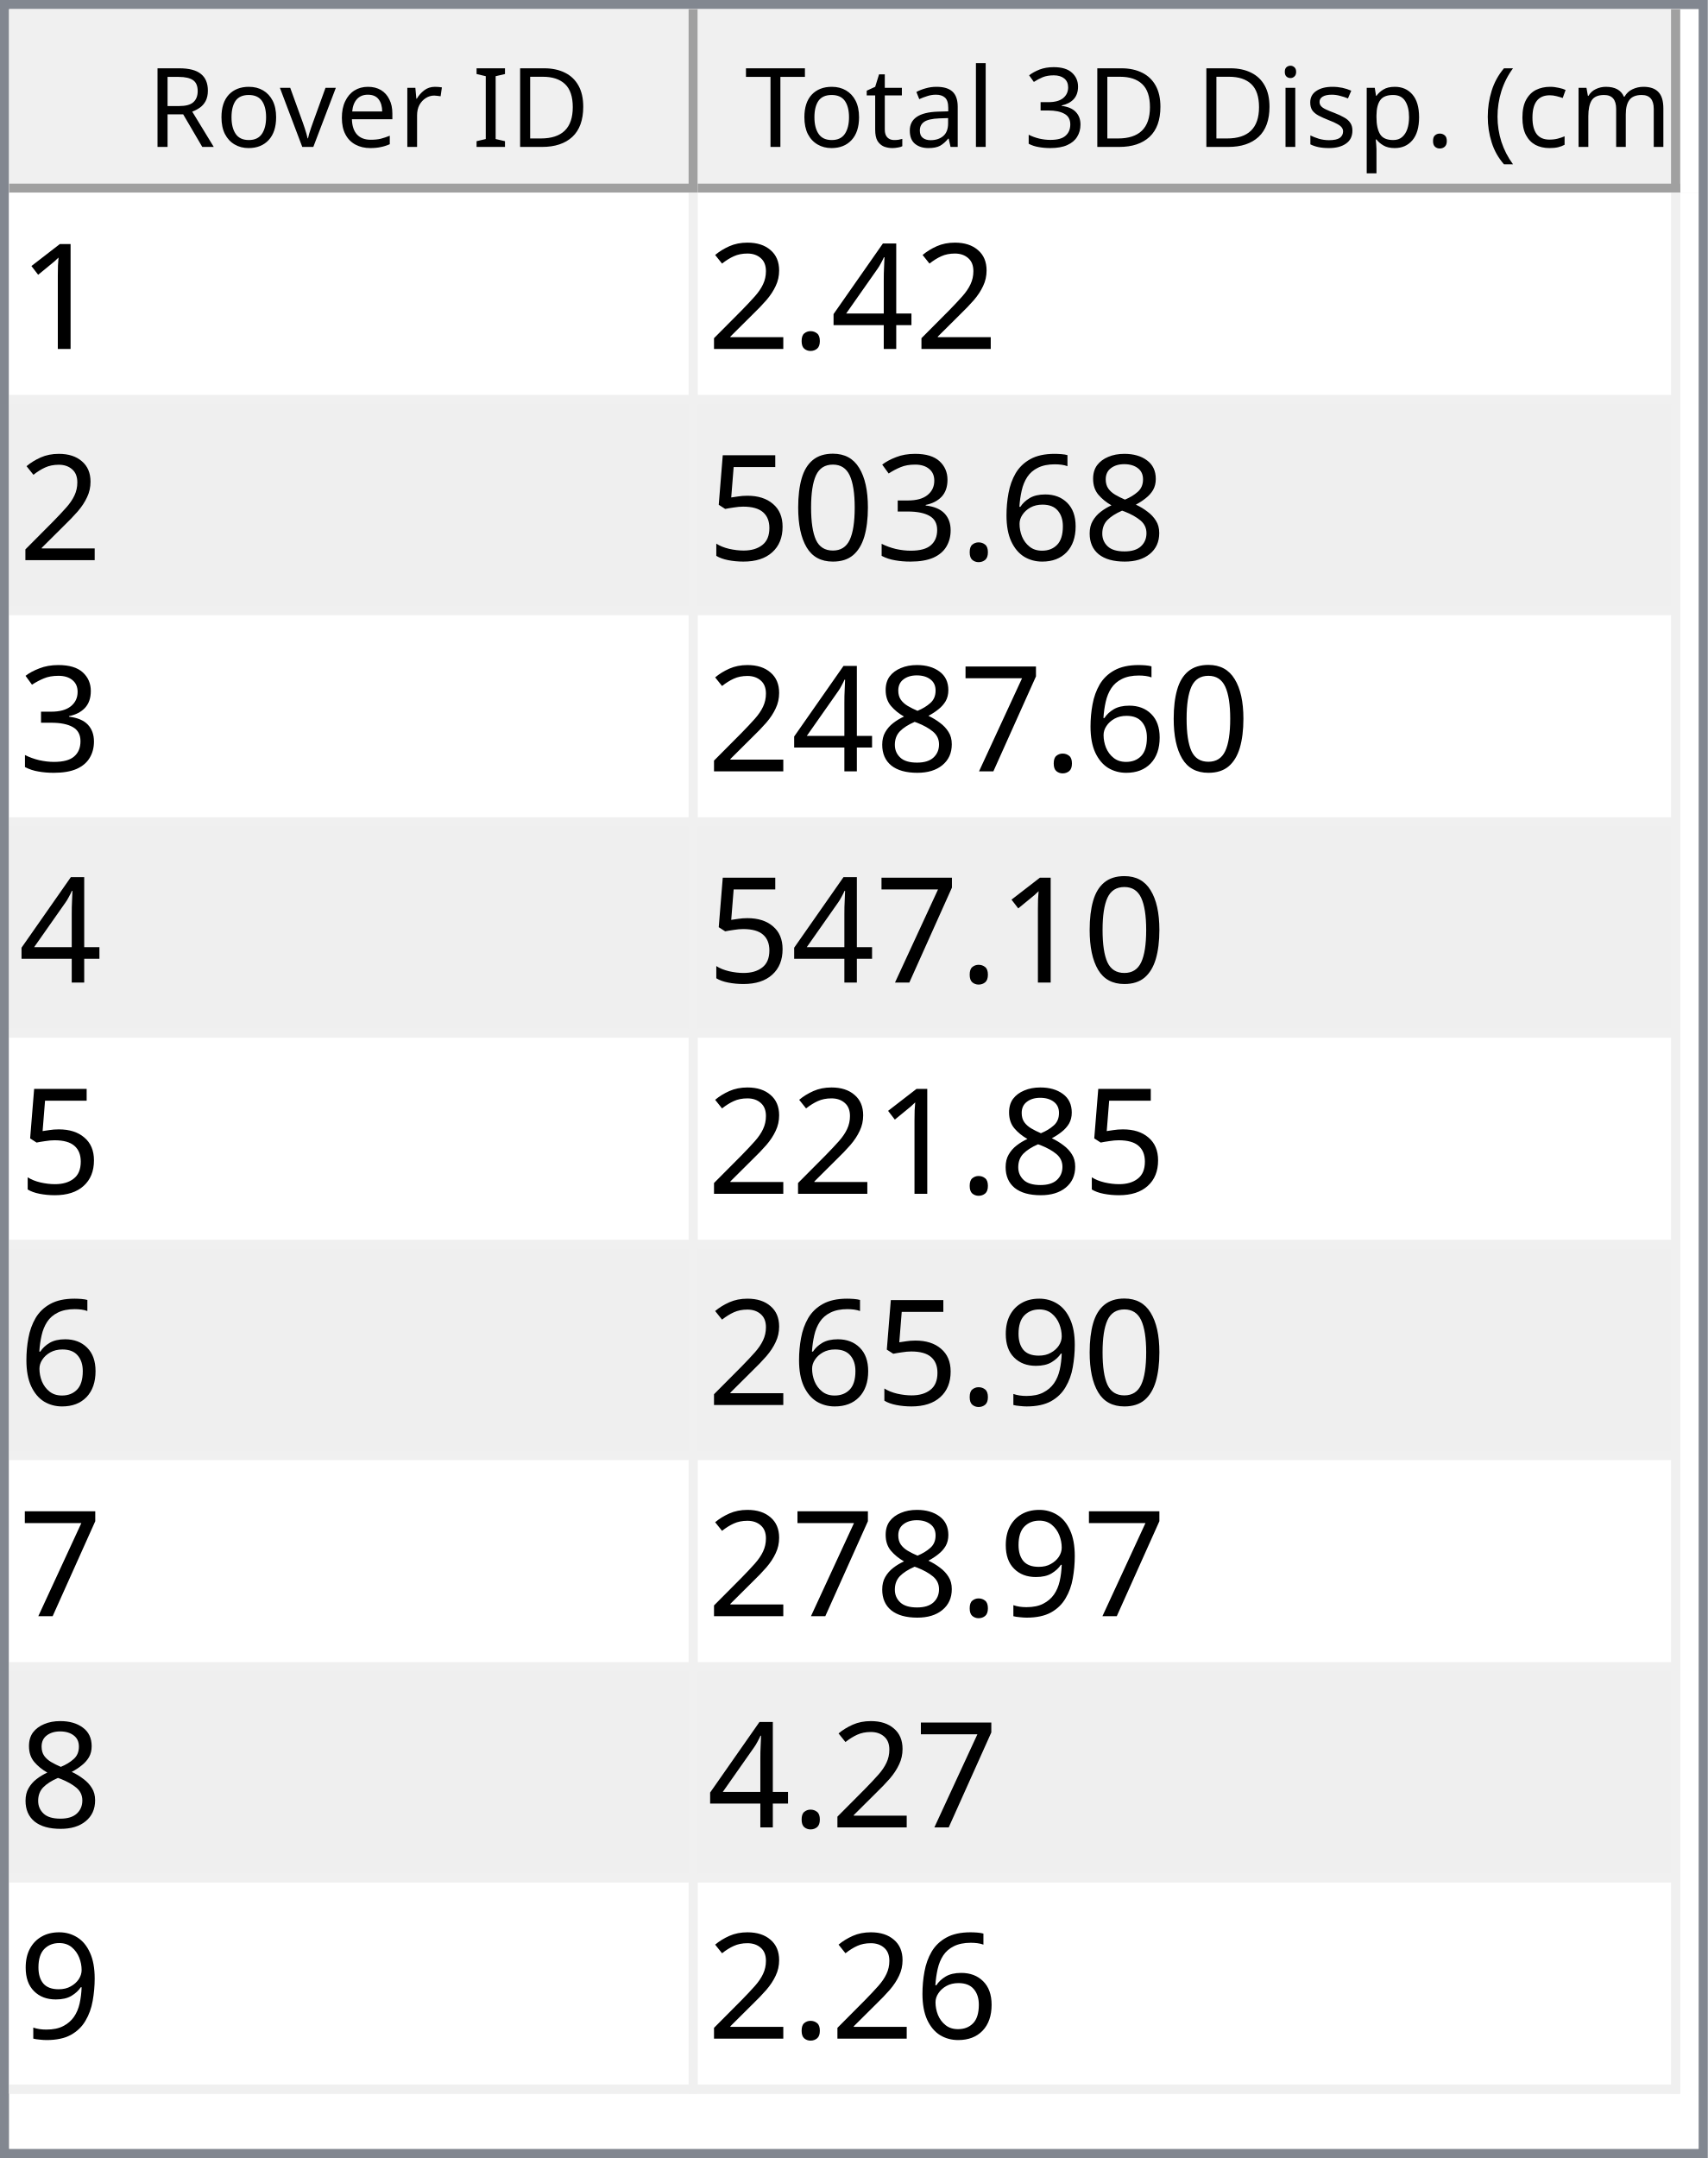
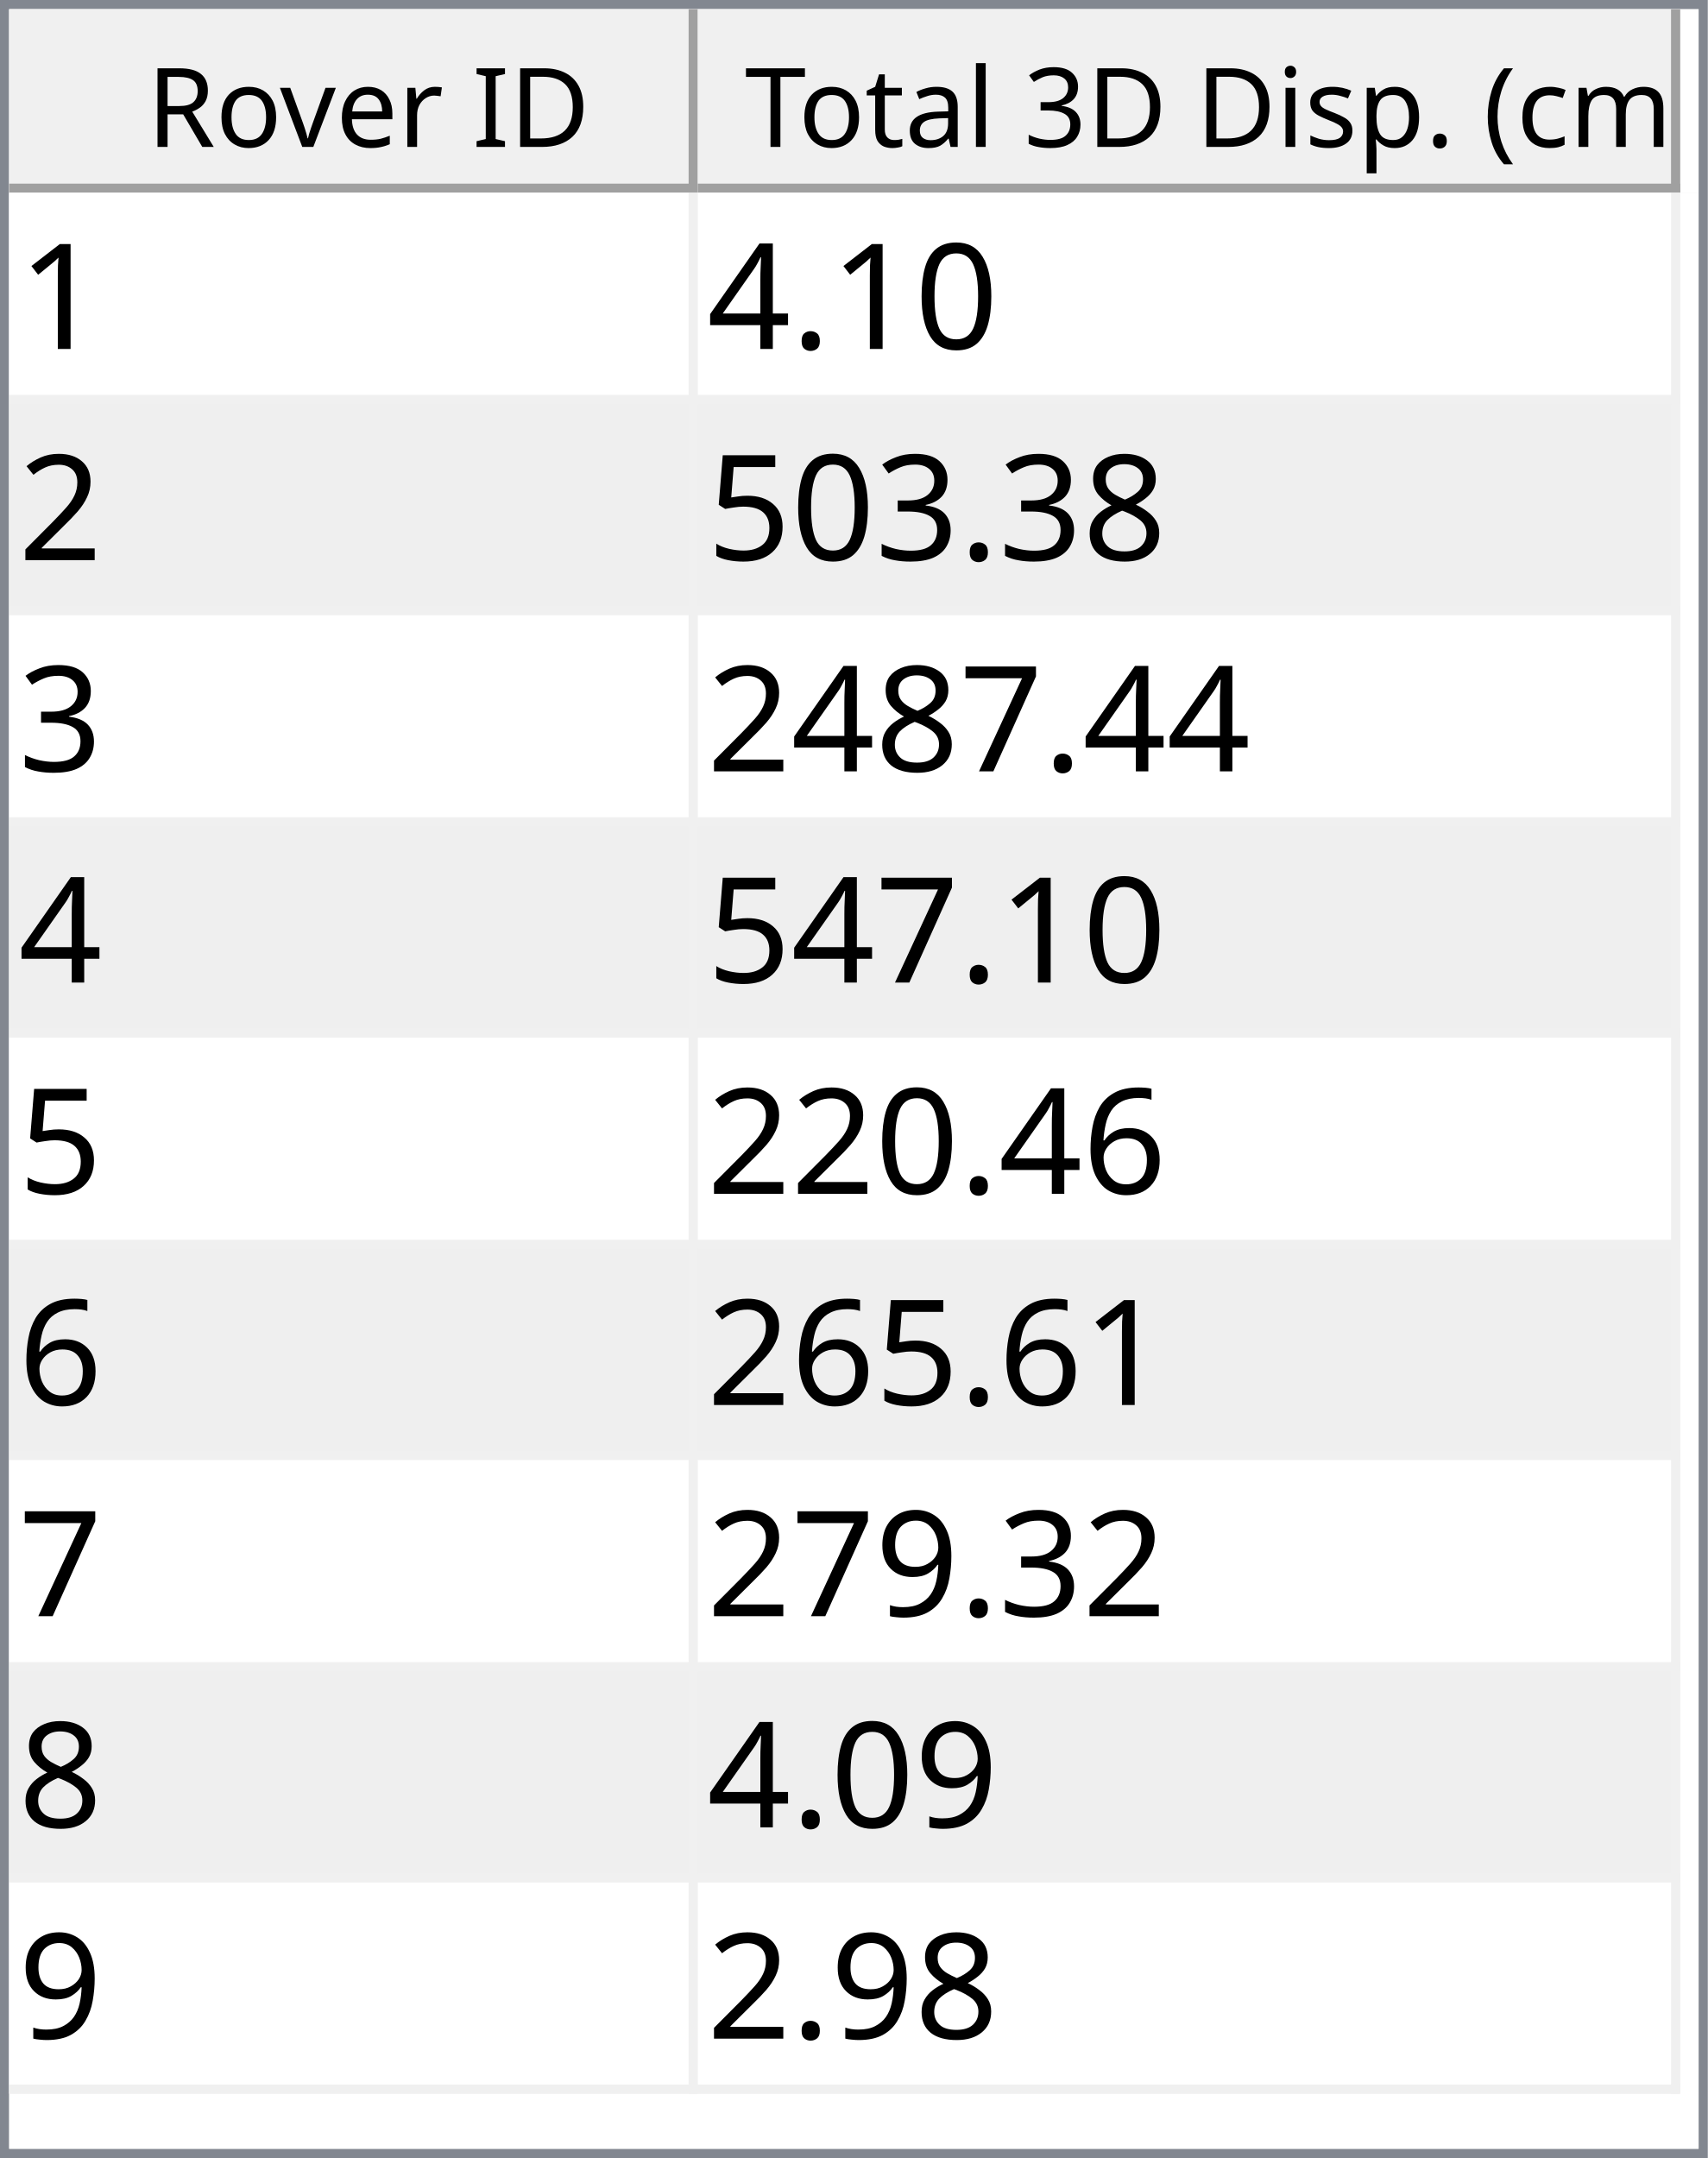
<svg xmlns="http://www.w3.org/2000/svg" style="fill-opacity:1; color-rendering:auto; color-interpolation:auto; text-rendering:auto; stroke:black; stroke-linecap:square; stroke-miterlimit:10; shape-rendering:auto; stroke-opacity:1; fill:black; stroke-dasharray:none; font-weight:normal; stroke-width:1; font-family:'Dialog'; font-style:normal; stroke-linejoin:miter; font-size:12px; stroke-dashoffset:0; image-rendering:auto;" width="186" height="235">
  <defs id="genericDefs" />
  <g>
    <defs id="defs1">
      <clipPath clipPathUnits="userSpaceOnUse" id="clipPath1">
        <path d="M0 0 L186 0 L186 235 L0 235 L0 0 Z" />
      </clipPath>
      <clipPath clipPathUnits="userSpaceOnUse" id="clipPath2">
        <path d="M0 0 L0 235 L186 235 L186 0 Z" />
      </clipPath>
      <clipPath clipPathUnits="userSpaceOnUse" id="clipPath3">
        <path d="M0 0 L0 20 L184 20 L184 0 Z" />
      </clipPath>
      <clipPath clipPathUnits="userSpaceOnUse" id="clipPath4">
        <path d="M0 0 L0 20 L75 20 L75 0 Z" />
      </clipPath>
      <clipPath clipPathUnits="userSpaceOnUse" id="clipPath5">
        <path d="M1 1 L1 19 L74 19 L74 1 Z" />
      </clipPath>
      <clipPath clipPathUnits="userSpaceOnUse" id="clipPath6">
        <path d="M0 0 L0 18 L73 18 L73 0 Z" />
      </clipPath>
      <clipPath clipPathUnits="userSpaceOnUse" id="clipPath7">
        <path d="M-0.5 -0.5 L-0.5 19.5 L74.5 19.5 L74.5 -0.5 Z" />
      </clipPath>
      <clipPath clipPathUnits="userSpaceOnUse" id="clipPath8">
        <path d="M0 0 L0 20 L107 20 L107 0 Z" />
      </clipPath>
      <clipPath clipPathUnits="userSpaceOnUse" id="clipPath9">
        <path d="M1 1 L1 19 L106 19 L106 1 Z" />
      </clipPath>
      <clipPath clipPathUnits="userSpaceOnUse" id="clipPath10">
        <path d="M0 0 L0 18 L105 18 L105 0 Z" />
      </clipPath>
      <clipPath clipPathUnits="userSpaceOnUse" id="clipPath11">
        <path d="M-0.5 -0.5 L-0.5 19.5 L106.5 19.5 L106.5 -0.5 Z" />
      </clipPath>
      <clipPath clipPathUnits="userSpaceOnUse" id="clipPath12">
        <path d="M0 0 L0 213 L184 213 L184 0 Z" />
      </clipPath>
      <clipPath clipPathUnits="userSpaceOnUse" id="clipPath13">
        <path d="M0 0 L0 207 L182 207 L182 0 Z" />
      </clipPath>
      <clipPath clipPathUnits="userSpaceOnUse" id="clipPath14">
        <path d="M-0.5 -0.5 L-0.5 206.5 L181.5 206.5 L181.5 -0.5 Z" />
      </clipPath>
      <clipPath clipPathUnits="userSpaceOnUse" id="clipPath15">
        <path d="M0 0 L0 22 L74 22 L74 0 Z" />
      </clipPath>
      <clipPath clipPathUnits="userSpaceOnUse" id="clipPath16">
        <path d="M0 0 L0 22 L106 22 L106 0 Z" />
      </clipPath>
      <font horiz-adv-x="64.551" id="font1">
        <font-face ascent="107.91" descent="25.098" units-per-em="100" style="font-style:normal; font-family:Segoe UI; font-weight:normal;" />
        <missing-glyph horiz-adv-x="64.551" d="M8.109 0 L8.109 68.266 L56.453 68.266 L56.453 0 L8.109 0 ZM15.328 7.234 L49.219 7.234 L49.219 61.031 L15.328 61.031 L15.328 7.234 Z" />
        <glyph unicode="D" horiz-adv-x="70.117" d="M9.188 0 L9.188 70.016 L28.516 70.016 Q65.531 70.016 65.531 35.891 Q65.531 19.672 55.25 9.836 Q44.969 0 27.734 0 L9.188 0 ZM17.391 62.594 L17.391 7.422 L27.828 7.422 Q41.609 7.422 49.273 14.797 Q56.938 22.172 56.938 35.688 Q56.938 62.594 28.328 62.594 L17.391 62.594 Z" />
        <glyph unicode="I" horiz-adv-x="26.611" d="M17.391 0 L9.188 0 L9.188 70.016 L17.391 70.016 L17.391 0 Z" />
        <glyph unicode=" " horiz-adv-x="27.393" d="" />
        <glyph unicode="r" horiz-adv-x="34.766" d="M34.188 41.891 Q32.078 43.5 28.125 43.5 Q23 43.5 19.555 38.672 Q16.109 33.844 16.109 25.484 L16.109 0 L8.109 0 L8.109 50 L16.109 50 L16.109 39.703 L16.312 39.703 Q18.016 44.969 21.531 47.922 Q25.047 50.875 29.391 50.875 Q32.516 50.875 34.188 50.203 L34.188 41.891 Z" />
        <glyph unicode="e" horiz-adv-x="52.295" d="M48.297 23 L12.984 23 Q13.188 14.656 17.484 10.109 Q21.781 5.562 29.297 5.562 Q37.75 5.562 44.828 11.141 L44.828 3.609 Q38.234 -1.172 27.391 -1.172 Q16.797 -1.172 10.742 5.641 Q4.688 12.453 4.688 24.812 Q4.688 36.469 11.305 43.82 Q17.922 51.172 27.734 51.172 Q37.547 51.172 42.922 44.828 Q48.297 38.484 48.297 27.203 L48.297 23 ZM40.094 29.781 Q40.047 36.719 36.75 40.578 Q33.453 44.438 27.594 44.438 Q21.922 44.438 17.969 40.383 Q14.016 36.328 13.094 29.781 L40.094 29.781 Z" />
        <glyph unicode="v" horiz-adv-x="47.9" d="M47.406 50 L27.484 0 L19.625 0 L0.688 50 L9.469 50 L22.172 13.672 Q23.578 9.672 23.922 6.688 L24.125 6.688 Q24.609 10.453 25.688 13.484 L38.969 50 L47.406 50 Z" />
        <glyph unicode="o" horiz-adv-x="58.594" d="M29 -1.172 Q17.922 -1.172 11.305 5.836 Q4.688 12.844 4.688 24.422 Q4.688 37.016 11.57 44.094 Q18.453 51.172 30.172 51.172 Q41.359 51.172 47.633 44.289 Q53.906 37.406 53.906 25.203 Q53.906 13.234 47.141 6.031 Q40.375 -1.172 29 -1.172 ZM29.594 44.438 Q21.875 44.438 17.383 39.188 Q12.891 33.938 12.891 24.703 Q12.891 15.828 17.43 10.695 Q21.969 5.562 29.594 5.562 Q37.359 5.562 41.531 10.594 Q45.703 15.625 45.703 24.906 Q45.703 34.281 41.531 39.359 Q37.359 44.438 29.594 44.438 Z" />
        <glyph unicode="R" horiz-adv-x="59.814" d="M59.375 0 L49.609 0 L37.891 19.625 Q36.281 22.359 34.766 24.289 Q33.25 26.219 31.664 27.438 Q30.078 28.656 28.25 29.219 Q26.422 29.781 24.125 29.781 L17.391 29.781 L17.391 0 L9.188 0 L9.188 70.016 L30.078 70.016 Q34.672 70.016 38.555 68.867 Q42.438 67.719 45.289 65.375 Q48.141 63.031 49.758 59.547 Q51.375 56.062 51.375 51.375 Q51.375 47.703 50.273 44.656 Q49.172 41.609 47.148 39.211 Q45.125 36.812 42.266 35.133 Q39.406 33.453 35.844 32.516 L35.844 32.328 Q37.594 31.547 38.891 30.547 Q40.188 29.547 41.359 28.18 Q42.531 26.812 43.68 25.078 Q44.828 23.344 46.234 21.047 L59.375 0 ZM17.391 62.594 L17.391 37.203 L28.516 37.203 Q31.594 37.203 34.203 38.133 Q36.812 39.062 38.719 40.797 Q40.625 42.531 41.703 45.047 Q42.781 47.562 42.781 50.688 Q42.781 56.297 39.141 59.445 Q35.5 62.594 28.609 62.594 L17.391 62.594 Z" />
        <glyph unicode=")" horiz-adv-x="30.176" d="M8.297 -15.922 L1.172 -15.922 Q16.406 2.344 16.406 26.812 Q16.406 51.469 1.078 70.016 L8.297 70.016 Q23.531 52.156 23.531 26.703 Q23.531 1.375 8.297 -15.922 Z" />
        <glyph unicode="m" horiz-adv-x="86.133" d="M79.109 0 L71.094 0 L71.094 28.719 Q71.094 37.016 68.531 40.727 Q65.969 44.438 59.906 44.438 Q54.781 44.438 51.195 39.75 Q47.609 35.062 47.609 28.516 L47.609 0 L39.594 0 L39.594 29.688 Q39.594 44.438 28.219 44.438 Q22.953 44.438 19.531 40.016 Q16.109 35.594 16.109 28.516 L16.109 0 L8.109 0 L8.109 50 L16.109 50 L16.109 42.094 L16.312 42.094 Q21.625 51.172 31.844 51.172 Q36.969 51.172 40.773 48.312 Q44.578 45.453 46 40.828 Q51.562 51.172 62.594 51.172 Q79.109 51.172 79.109 30.812 L79.109 0 Z" />
        <glyph unicode="c" horiz-adv-x="46.191" d="M42.188 2.297 Q36.422 -1.172 28.516 -1.172 Q17.828 -1.172 11.258 5.789 Q4.688 12.75 4.688 23.828 Q4.688 36.188 11.766 43.68 Q18.844 51.172 30.672 51.172 Q37.25 51.172 42.281 48.734 L42.281 40.531 Q36.719 44.438 30.375 44.438 Q22.703 44.438 17.797 38.945 Q12.891 33.453 12.891 24.516 Q12.891 15.719 17.508 10.641 Q22.125 5.562 29.891 5.562 Q36.422 5.562 42.188 9.906 L42.188 2.297 Z" />
        <glyph unicode="(" horiz-adv-x="30.176" d="M29.109 -15.922 L21.969 -15.922 Q6.844 1.375 6.844 26.703 Q6.844 52.156 21.969 70.016 L29.203 70.016 Q13.875 51.469 13.875 26.812 Q13.875 2.344 29.109 -15.922 Z" />
        <glyph unicode="." horiz-adv-x="21.68" d="M10.891 -1.078 Q8.641 -1.078 7.055 0.539 Q5.469 2.156 5.469 4.391 Q5.469 6.641 7.055 8.273 Q8.641 9.906 10.891 9.906 Q13.188 9.906 14.797 8.273 Q16.406 6.641 16.406 4.391 Q16.406 2.156 14.797 0.539 Q13.188 -1.078 10.891 -1.078 Z" />
        <glyph unicode="p" horiz-adv-x="58.789" d="M16.312 7.234 L16.109 7.234 L16.109 -23 L8.109 -23 L8.109 50 L16.109 50 L16.109 41.219 L16.312 41.219 Q22.219 51.172 33.594 51.172 Q43.266 51.172 48.688 44.461 Q54.109 37.75 54.109 26.469 Q54.109 13.922 48 6.375 Q41.891 -1.172 31.297 -1.172 Q21.578 -1.172 16.312 7.234 ZM16.109 27.391 L16.109 20.406 Q16.109 14.203 20.141 9.883 Q24.172 5.562 30.375 5.562 Q37.641 5.562 41.773 11.133 Q45.906 16.703 45.906 26.609 Q45.906 34.969 42.047 39.703 Q38.188 44.438 31.594 44.438 Q24.609 44.438 20.359 39.578 Q16.109 34.719 16.109 27.391 Z" />
        <glyph unicode="s" horiz-adv-x="42.432" d="M5.078 1.812 L5.078 10.406 Q11.625 5.562 19.484 5.562 Q30.031 5.562 30.031 12.594 Q30.031 14.594 29.125 15.992 Q28.219 17.391 26.68 18.461 Q25.141 19.531 23.07 20.383 Q21 21.234 18.609 22.172 Q15.281 23.484 12.766 24.828 Q10.25 26.172 8.57 27.859 Q6.891 29.547 6.031 31.695 Q5.172 33.844 5.172 36.719 Q5.172 40.234 6.789 42.945 Q8.406 45.656 11.086 47.484 Q13.766 49.312 17.211 50.242 Q20.656 51.172 24.312 51.172 Q30.812 51.172 35.938 48.922 L35.938 40.828 Q30.422 44.438 23.25 44.438 Q21 44.438 19.195 43.922 Q17.391 43.406 16.094 42.477 Q14.797 41.547 14.086 40.258 Q13.375 38.969 13.375 37.406 Q13.375 35.453 14.086 34.133 Q14.797 32.812 16.164 31.789 Q17.531 30.766 19.484 29.938 Q21.438 29.109 23.922 28.125 Q27.25 26.859 29.883 25.516 Q32.516 24.172 34.375 22.484 Q36.234 20.797 37.234 18.602 Q38.234 16.406 38.234 13.375 Q38.234 9.672 36.602 6.938 Q34.969 4.203 32.234 2.398 Q29.5 0.594 25.93 -0.289 Q22.359 -1.172 18.453 -1.172 Q10.75 -1.172 5.078 1.812 Z" />
        <glyph unicode="i" horiz-adv-x="24.219" d="M12.203 62.703 Q10.062 62.703 8.547 64.164 Q7.031 65.625 7.031 67.875 Q7.031 70.125 8.547 71.609 Q10.062 73.094 12.203 73.094 Q14.406 73.094 15.945 71.609 Q17.484 70.125 17.484 67.875 Q17.484 65.719 15.945 64.211 Q14.406 62.703 12.203 62.703 ZM16.109 0 L8.109 0 L8.109 50 L16.109 50 L16.109 0 Z" />
        <glyph unicode="3" horiz-adv-x="53.906" d="M46.531 19.828 Q46.531 15.094 44.75 11.211 Q42.969 7.328 39.719 4.57 Q36.469 1.812 31.93 0.297 Q27.391 -1.219 21.922 -1.219 Q11.922 -1.219 6 2.594 L6 11.188 Q13.094 5.609 22.219 5.609 Q25.875 5.609 28.828 6.539 Q31.781 7.469 33.906 9.227 Q36.031 10.984 37.18 13.477 Q38.328 15.969 38.328 19.094 Q38.328 32.812 18.797 32.812 L12.984 32.812 L12.984 39.594 L18.5 39.594 Q35.797 39.594 35.797 52.484 Q35.797 64.406 22.609 64.406 Q15.188 64.406 8.688 59.422 L8.688 67.188 Q15.375 71.188 24.609 71.188 Q29 71.188 32.57 69.969 Q36.141 68.75 38.68 66.555 Q41.219 64.359 42.609 61.281 Q44 58.203 44 54.5 Q44 40.672 30.031 36.719 L30.031 36.531 Q33.594 36.141 36.625 34.797 Q39.656 33.453 41.852 31.305 Q44.047 29.156 45.289 26.25 Q46.531 23.344 46.531 19.828 Z" />
        <glyph unicode="l" horiz-adv-x="24.219" d="M16.109 0 L8.109 0 L8.109 74.031 L16.109 74.031 L16.109 0 Z" />
        <glyph unicode="a" horiz-adv-x="50.879" d="M43.891 0 L35.891 0 L35.891 7.812 L35.688 7.812 Q30.469 -1.172 20.312 -1.172 Q12.844 -1.172 8.617 2.781 Q4.391 6.734 4.391 13.281 Q4.391 27.297 20.906 29.594 L35.891 31.688 Q35.891 44.438 25.594 44.438 Q16.547 44.438 9.281 38.281 L9.281 46.484 Q16.656 51.172 26.266 51.172 Q43.891 51.172 43.891 32.516 L43.891 0 ZM35.891 25.297 L23.828 23.641 Q18.266 22.859 15.43 20.875 Q12.594 18.891 12.594 13.875 Q12.594 10.203 15.211 7.883 Q17.828 5.562 22.172 5.562 Q28.125 5.562 32.008 9.742 Q35.891 13.922 35.891 20.312 L35.891 25.297 Z" />
        <glyph unicode="t" horiz-adv-x="33.887" d="M31.297 0.484 Q28.469 -1.078 23.828 -1.078 Q10.688 -1.078 10.688 13.578 L10.688 43.172 L2.094 43.172 L2.094 50 L10.688 50 L10.688 62.203 L18.703 64.797 L18.703 50 L31.297 50 L31.297 43.172 L18.703 43.172 L18.703 14.984 Q18.703 9.969 20.414 7.82 Q22.125 5.672 26.078 5.672 Q29.109 5.672 31.297 7.328 L31.297 0.484 Z" />
        <glyph unicode="T" horiz-adv-x="52.393" d="M50.594 62.594 L30.375 62.594 L30.375 0 L22.172 0 L22.172 62.594 L2 62.594 L2 70.016 L50.594 70.016 L50.594 62.594 Z" />
      </font>
      <font horiz-adv-x="75.0" id="font2">
        <font-face ascent="100.537" descent="21.973" units-per-em="100" style="font-style:normal; font-family:sans-serif; font-weight:normal;" />
        <missing-glyph horiz-adv-x="75.0" d="M12.5 0 L12.5 62.5 L62.5 62.5 L62.5 0 L12.5 0 ZM14.062 1.562 L60.938 1.562 L60.938 60.938 L14.062 60.938 L14.062 1.562 Z" />
        <glyph unicode="1" horiz-adv-x="55.615" d="M37.25 0 L28.469 0 L28.469 56 Q25.297 52.984 20.141 49.953 Q14.984 46.922 10.891 45.406 L10.891 53.906 Q18.266 57.375 23.781 62.305 Q29.297 67.234 31.594 71.875 L37.25 71.875 L37.25 0 Z" />
+         <glyph unicode="0" horiz-adv-x="55.615" d="M4.156 35.297 Q4.156 48 6.766 55.742 Q9.375 63.484 14.523 67.68 Q19.672 71.875 27.484 71.875 Q33.25 71.875 37.594 69.555 Q41.938 67.234 44.773 62.867 Q47.609 58.5 49.219 52.227 Q50.828 45.953 50.828 35.297 Q50.828 22.703 48.242 14.969 Q45.656 7.234 40.508 3.008 Q35.359 -1.219 27.484 -1.219 Q17.141 -1.219 11.234 6.203 Q4.156 15.141 4.156 35.297 ZM13.188 35.297 Q13.188 17.672 17.312 11.836 Q21.438 6 27.484 6 Q33.547 6 37.672 11.859 Q41.797 17.719 41.797 35.297 Q41.797 52.984 37.672 58.789 Q33.547 64.594 27.391 64.594 Q21.344 64.594 17.719 59.469 Q13.188 52.938 13.188 35.297 Z" />
+         <glyph unicode="." horiz-adv-x="27.783" d="M9.078 0 L9.078 10.016 L19.094 10.016 L19.094 0 L9.078 0 Z" />
        <glyph unicode="4" horiz-adv-x="55.615" d="M32.328 0 L32.328 17.141 L1.266 17.141 L1.266 25.203 L33.938 71.578 L41.109 71.578 L41.109 25.203 L50.781 25.203 L50.781 17.141 L41.109 17.141 L41.109 0 L32.328 0 ZM32.328 25.203 L32.328 57.469 L9.906 25.203 L32.328 25.203 Z" />
-         <glyph unicode="." horiz-adv-x="27.783" d="M9.078 0 L9.078 10.016 L19.094 10.016 L19.094 0 L9.078 0 Z" />
        <glyph unicode="2" horiz-adv-x="55.615" d="M50.344 8.453 L50.344 0 L3.031 0 Q2.938 3.172 4.047 6.109 Q5.859 10.938 9.836 15.625 Q13.812 20.312 21.344 26.469 Q33.016 36.031 37.117 41.625 Q41.219 47.219 41.219 52.203 Q41.219 57.422 37.477 61.008 Q33.734 64.594 27.734 64.594 Q21.391 64.594 17.578 60.789 Q13.766 56.984 13.719 50.25 L4.688 51.172 Q5.609 61.281 11.664 66.578 Q17.719 71.875 27.938 71.875 Q38.234 71.875 44.242 66.164 Q50.25 60.453 50.25 52 Q50.25 47.703 48.492 43.555 Q46.734 39.406 42.656 34.812 Q38.578 30.219 29.109 22.219 Q21.188 15.578 18.945 13.211 Q16.703 10.844 15.234 8.453 L50.344 8.453 Z" />
        <glyph unicode="8" horiz-adv-x="55.615" d="M17.672 38.812 Q12.203 40.828 9.57 44.539 Q6.938 48.25 6.938 53.422 Q6.938 61.234 12.555 66.555 Q18.172 71.875 27.484 71.875 Q36.859 71.875 42.578 66.43 Q48.297 60.984 48.297 53.172 Q48.297 48.188 45.68 44.508 Q43.062 40.828 37.75 38.812 Q44.344 36.672 47.781 31.883 Q51.219 27.094 51.219 20.453 Q51.219 11.281 44.727 5.031 Q38.234 -1.219 27.641 -1.219 Q17.047 -1.219 10.547 5.055 Q4.047 11.328 4.047 20.703 Q4.047 27.688 7.594 32.398 Q11.141 37.109 17.672 38.812 ZM15.922 53.719 Q15.922 48.641 19.195 45.414 Q22.469 42.188 27.688 42.188 Q32.766 42.188 36.016 45.383 Q39.266 48.578 39.266 53.219 Q39.266 58.062 35.914 61.359 Q32.562 64.656 27.594 64.656 Q22.562 64.656 19.242 61.43 Q15.922 58.203 15.922 53.719 ZM13.094 20.656 Q13.094 16.891 14.875 13.375 Q16.656 9.859 20.172 7.93 Q23.688 6 27.734 6 Q34.031 6 38.133 10.055 Q42.234 14.109 42.234 20.359 Q42.234 26.703 38.016 30.859 Q33.797 35.016 27.438 35.016 Q21.234 35.016 17.164 30.914 Q13.094 26.812 13.094 20.656 Z" />
-         <glyph unicode="6" horiz-adv-x="55.615" d="M49.75 54.047 L41.016 53.375 Q39.844 58.547 37.703 60.891 Q34.125 64.656 28.906 64.656 Q24.703 64.656 21.531 62.312 Q17.391 59.281 14.992 53.469 Q12.594 47.656 12.5 36.922 Q15.672 41.75 20.266 44.094 Q24.859 46.438 29.891 46.438 Q38.672 46.438 44.852 39.969 Q51.031 33.5 51.031 23.25 Q51.031 16.5 48.125 10.719 Q45.219 4.938 40.141 1.859 Q35.062 -1.219 28.609 -1.219 Q17.625 -1.219 10.695 6.859 Q3.766 14.938 3.766 33.5 Q3.766 54.25 11.422 63.672 Q18.109 71.875 29.438 71.875 Q37.891 71.875 43.289 67.141 Q48.688 62.406 49.75 54.047 ZM13.875 23.188 Q13.875 18.656 15.797 14.508 Q17.719 10.359 21.188 8.18 Q24.656 6 28.469 6 Q34.031 6 38.039 10.492 Q42.047 14.984 42.047 22.703 Q42.047 30.125 38.086 34.398 Q34.125 38.672 28.125 38.672 Q22.172 38.672 18.023 34.398 Q13.875 30.125 13.875 23.188 Z" />
        <glyph unicode="3" horiz-adv-x="55.615" d="M4.203 18.891 L12.984 20.062 Q14.5 12.594 18.141 9.297 Q21.781 6 27 6 Q33.203 6 37.477 10.297 Q41.75 14.594 41.75 20.953 Q41.75 27 37.797 30.93 Q33.844 34.859 27.734 34.859 Q25.25 34.859 21.531 33.891 L22.516 41.609 Q23.391 41.5 23.922 41.5 Q29.547 41.5 34.039 44.43 Q38.531 47.359 38.531 53.469 Q38.531 58.297 35.258 61.477 Q31.984 64.656 26.812 64.656 Q21.688 64.656 18.266 61.43 Q14.844 58.203 13.875 51.766 L5.078 53.328 Q6.688 62.156 12.398 67.016 Q18.109 71.875 26.609 71.875 Q32.469 71.875 37.398 69.359 Q42.328 66.844 44.945 62.5 Q47.562 58.156 47.562 53.266 Q47.562 48.641 45.07 44.828 Q42.578 41.016 37.703 38.766 Q44.047 37.312 47.562 32.695 Q51.078 28.078 51.078 21.141 Q51.078 11.766 44.242 5.25 Q37.406 -1.266 26.953 -1.266 Q17.531 -1.266 11.305 4.352 Q5.078 9.969 4.203 18.891 Z" />
-         <glyph unicode="0" horiz-adv-x="55.615" d="M4.156 35.297 Q4.156 48 6.766 55.742 Q9.375 63.484 14.523 67.68 Q19.672 71.875 27.484 71.875 Q33.25 71.875 37.594 69.555 Q41.938 67.234 44.773 62.867 Q47.609 58.5 49.219 52.227 Q50.828 45.953 50.828 35.297 Q50.828 22.703 48.242 14.969 Q45.656 7.234 40.508 3.008 Q35.359 -1.219 27.484 -1.219 Q17.141 -1.219 11.234 6.203 Q4.156 15.141 4.156 35.297 ZM13.188 35.297 Q13.188 17.672 17.312 11.836 Q21.438 6 27.484 6 Q33.547 6 37.672 11.859 Q41.797 17.719 41.797 35.297 Q41.797 52.984 37.672 58.789 Q33.547 64.594 27.391 64.594 Q21.344 64.594 17.719 59.469 Q13.188 52.938 13.188 35.297 Z" />
        <glyph unicode="5" horiz-adv-x="55.615" d="M4.156 18.75 L13.375 19.531 Q14.406 12.797 18.141 9.398 Q21.875 6 27.156 6 Q33.5 6 37.891 10.789 Q42.281 15.578 42.281 23.484 Q42.281 31 38.062 35.352 Q33.844 39.703 27 39.703 Q22.75 39.703 19.336 37.773 Q15.922 35.844 13.969 32.766 L5.719 33.844 L12.641 70.609 L48.25 70.609 L48.25 62.203 L19.672 62.203 L15.828 42.969 Q22.266 47.469 29.344 47.469 Q38.719 47.469 45.164 40.969 Q51.609 34.469 51.609 24.266 Q51.609 14.547 45.953 7.469 Q39.062 -1.219 27.156 -1.219 Q17.391 -1.219 11.211 4.25 Q5.031 9.719 4.156 18.75 Z" />
        <glyph unicode="7" horiz-adv-x="55.615" d="M4.734 62.203 L4.734 70.656 L51.078 70.656 L51.078 63.812 Q44.234 56.547 37.523 44.484 Q30.812 32.422 27.156 19.672 Q24.516 10.688 23.781 0 L14.75 0 Q14.891 8.453 18.062 20.414 Q21.234 32.375 27.172 43.484 Q33.109 54.594 39.797 62.203 L4.734 62.203 Z" />
+         <glyph unicode="6" horiz-adv-x="55.615" d="M49.75 54.047 L41.016 53.375 Q39.844 58.547 37.703 60.891 Q34.125 64.656 28.906 64.656 Q24.703 64.656 21.531 62.312 Q17.391 59.281 14.992 53.469 Q12.594 47.656 12.5 36.922 Q15.672 41.75 20.266 44.094 Q24.859 46.438 29.891 46.438 Q38.672 46.438 44.852 39.969 Q51.031 33.5 51.031 23.25 Q51.031 16.5 48.125 10.719 Q45.219 4.938 40.141 1.859 Q35.062 -1.219 28.609 -1.219 Q17.625 -1.219 10.695 6.859 Q3.766 14.938 3.766 33.5 Q3.766 54.25 11.422 63.672 Q18.109 71.875 29.438 71.875 Q37.891 71.875 43.289 67.141 Q48.688 62.406 49.75 54.047 ZM13.875 23.188 Q13.875 18.656 15.797 14.508 Q17.719 10.359 21.188 8.18 Q24.656 6 28.469 6 Q34.031 6 38.039 10.492 Q42.047 14.984 42.047 22.703 Q42.047 30.125 38.086 34.398 Q34.125 38.672 28.125 38.672 Q22.172 38.672 18.023 34.398 Q13.875 30.125 13.875 23.188 Z" />
        <glyph unicode="9" horiz-adv-x="55.615" d="M5.469 16.547 L13.922 17.328 Q14.984 11.375 18.016 8.688 Q21.047 6 25.781 6 Q29.828 6 32.883 7.859 Q35.938 9.719 37.891 12.82 Q39.844 15.922 41.164 21.195 Q42.484 26.469 42.484 31.938 Q42.484 32.516 42.438 33.688 Q39.797 29.5 35.234 26.883 Q30.672 24.266 25.344 24.266 Q16.453 24.266 10.305 30.711 Q4.156 37.156 4.156 47.703 Q4.156 58.594 10.578 65.234 Q17 71.875 26.656 71.875 Q33.641 71.875 39.43 68.117 Q45.219 64.359 48.219 57.398 Q51.219 50.438 51.219 37.25 Q51.219 23.531 48.242 15.406 Q45.266 7.281 39.383 3.031 Q33.5 -1.219 25.594 -1.219 Q17.188 -1.219 11.867 3.445 Q6.547 8.109 5.469 16.547 ZM41.453 48.141 Q41.453 55.719 37.43 60.156 Q33.406 64.594 27.734 64.594 Q21.875 64.594 17.531 59.812 Q13.188 55.031 13.188 47.406 Q13.188 40.578 17.312 36.305 Q21.438 32.031 27.484 32.031 Q33.594 32.031 37.523 36.305 Q41.453 40.578 41.453 48.141 Z" />
      </font>
    </defs>
    <g style="fill:white; stroke:white;">
      <rect x="0" y="0" width="186" style="clip-path:url(#clipPath1); stroke:none;" height="235" />
    </g>
    <g style="fill:white; text-rendering:optimizeSpeed; color-rendering:optimizeSpeed; image-rendering:optimizeSpeed; shape-rendering:crispEdges; stroke:white; color-interpolation:sRGB;">
      <rect x="0" width="186" height="235" y="0" style="stroke:none;" />
      <path style="stroke:none;" d="M0 235 L186 235 L186 0 L0 0 Z" />
    </g>
    <g style="fill:rgb(240,240,240); font-family:'Segoe UI'; stroke:rgb(240,240,240);">
      <rect x="0" y="0" width="186" style="clip-path:url(#clipPath2); stroke:none;" height="235" />
    </g>
    <g style="fill:rgb(130,135,144); font-family:'Segoe UI'; stroke:rgb(130,135,144);">
      <path d="M0 0 L186 0 L186 235 L0 235 L0 0 ZM1 1 L185 1 L185 234 L1 234 L1 1 Z" style="fill-rule:evenodd; clip-path:url(#clipPath2); stroke:none;" />
    </g>
    <g style="fill:white; font-family:'Segoe UI'; stroke:white;" transform="translate(1,1)">
      <rect x="0" y="0" width="184" style="clip-path:url(#clipPath3); stroke:none;" height="20" />
    </g>
    <g style="fill:rgb(240,240,240); font-family:'Segoe UI'; stroke:rgb(240,240,240);" transform="translate(1,1)">
      <rect x="0" y="0" width="75" style="clip-path:url(#clipPath4); stroke:none;" height="20" />
    </g>
    <g style="font-family:'Segoe UI';" transform="translate(2,2)">
      <text x="14" xml:space="preserve" y="14" style="clip-path:url(#clipPath6); stroke:none;">Rover ID</text>
    </g>
    <g style="fill:rgb(160,160,160); font-family:'Segoe UI'; stroke:rgb(160,160,160); stroke-linejoin:bevel;" transform="translate(1.5,1.5)">
      <line x1="74" x2="74" y1="0" style="fill:none; clip-path:url(#clipPath7);" y2="19" />
    </g>
    <g style="fill:rgb(160,160,160); font-family:'Segoe UI'; stroke:rgb(160,160,160); stroke-linejoin:bevel;" transform="matrix(1,0,0,1,1,1) translate(0.5,0.5)">
      <line x1="0" x2="74" y1="19" style="fill:none; clip-path:url(#clipPath7);" y2="19" />
    </g>
    <g style="fill:rgb(240,240,240); font-family:'Segoe UI'; stroke:rgb(240,240,240);" transform="translate(76,1)">
      <rect x="0" y="0" width="107" style="clip-path:url(#clipPath8); stroke:none;" height="20" />
    </g>
    <g style="font-family:'Segoe UI';" transform="translate(77,2)">
      <text x="1" xml:space="preserve" y="14" style="clip-path:url(#clipPath10); stroke:none;"> Total 3D Disp. (cm)</text>
    </g>
    <g style="fill:rgb(160,160,160); font-family:'Segoe UI'; stroke:rgb(160,160,160); stroke-linejoin:bevel;" transform="translate(76.5,1.5)">
      <line x1="106" x2="106" y1="0" style="fill:none; clip-path:url(#clipPath11);" y2="19" />
    </g>
    <g style="fill:rgb(160,160,160); font-family:'Segoe UI'; stroke:rgb(160,160,160); stroke-linejoin:bevel;" transform="matrix(1,0,0,1,76,1) translate(0.5,0.5)">
      <line x1="0" x2="106" y1="19" style="fill:none; clip-path:url(#clipPath11);" y2="19" />
    </g>
    <g style="fill:white; font-family:'Segoe UI'; stroke:white;" transform="translate(1,21)">
      <rect x="0" y="0" width="184" style="clip-path:url(#clipPath12); stroke:none;" height="213" />
    </g>
    <g style="fill:rgb(240,240,240); font-size:16px; font-family:sans-serif; stroke:rgb(240,240,240);" transform="translate(1,21)">
      <rect x="0" y="0" width="182" style="clip-path:url(#clipPath13); stroke:none;" height="207" />
      <line transform="translate(0.5,0.5)" x1="0" x2="181" y1="22" style="clip-path:url(#clipPath14); fill:none; stroke-linejoin:bevel;" y2="22" />
    </g>
    <g transform="matrix(1,0,0,1,1,21) translate(0.5,0.5)" style="fill:rgb(240,240,240); font-size:16px; font-family:sans-serif; stroke:rgb(240,240,240); stroke-linejoin:bevel;">
      <line x1="0" x2="181" y1="45" style="fill:none; clip-path:url(#clipPath14);" y2="45" />
    </g>
    <g transform="matrix(1,0,0,1,1,21) translate(0.5,0.5)" style="fill:rgb(240,240,240); font-size:16px; font-family:sans-serif; stroke:rgb(240,240,240); stroke-linejoin:bevel;">
      <line x1="0" x2="181" y1="68" style="fill:none; clip-path:url(#clipPath14);" y2="68" />
    </g>
    <g transform="matrix(1,0,0,1,1,21) translate(0.5,0.5)" style="fill:rgb(240,240,240); font-size:16px; font-family:sans-serif; stroke:rgb(240,240,240); stroke-linejoin:bevel;">
      <line x1="0" x2="181" y1="91" style="fill:none; clip-path:url(#clipPath14);" y2="91" />
    </g>
    <g transform="matrix(1,0,0,1,1,21) translate(0.5,0.5)" style="fill:rgb(240,240,240); font-size:16px; font-family:sans-serif; stroke:rgb(240,240,240); stroke-linejoin:bevel;">
      <line x1="0" x2="181" y1="114" style="fill:none; clip-path:url(#clipPath14);" y2="114" />
    </g>
    <g transform="matrix(1,0,0,1,1,21) translate(0.5,0.5)" style="fill:rgb(240,240,240); font-size:16px; font-family:sans-serif; stroke:rgb(240,240,240); stroke-linejoin:bevel;">
      <line x1="0" x2="181" y1="137" style="fill:none; clip-path:url(#clipPath14);" y2="137" />
    </g>
    <g transform="matrix(1,0,0,1,1,21) translate(0.5,0.5)" style="fill:rgb(240,240,240); font-size:16px; font-family:sans-serif; stroke:rgb(240,240,240); stroke-linejoin:bevel;">
      <line x1="0" x2="181" y1="160" style="fill:none; clip-path:url(#clipPath14);" y2="160" />
    </g>
    <g transform="matrix(1,0,0,1,1,21) translate(0.5,0.5)" style="fill:rgb(240,240,240); font-size:16px; font-family:sans-serif; stroke:rgb(240,240,240); stroke-linejoin:bevel;">
      <line x1="0" x2="181" y1="183" style="fill:none; clip-path:url(#clipPath14);" y2="183" />
    </g>
    <g transform="matrix(1,0,0,1,1,21) translate(0.5,0.5)" style="fill:rgb(240,240,240); font-size:16px; font-family:sans-serif; stroke:rgb(240,240,240); stroke-linejoin:bevel;">
      <line x1="0" x2="181" y1="206" style="fill:none; clip-path:url(#clipPath14);" y2="206" />
    </g>
    <g transform="matrix(1,0,0,1,1,21) translate(0.5,0.5)" style="fill:rgb(240,240,240); font-size:16px; font-family:sans-serif; stroke:rgb(240,240,240); stroke-linejoin:bevel;">
      <line x1="74" x2="74" y1="0" style="fill:none; clip-path:url(#clipPath14);" y2="206" />
    </g>
    <g transform="matrix(1,0,0,1,1,21) translate(0.5,0.5)" style="fill:rgb(240,240,240); font-size:16px; font-family:sans-serif; stroke:rgb(240,240,240); stroke-linejoin:bevel;">
      <line x1="181" x2="181" y1="0" style="fill:none; clip-path:url(#clipPath14);" y2="206" />
    </g>
    <g style="fill:white; font-size:16px; font-family:sans-serif; stroke:white;" transform="matrix(1,0,0,1,1,21)">
      <rect x="0" y="0" width="74" style="clip-path:url(#clipPath15); stroke:none;" height="22" />
      <text x="1" y="17" style="fill:black; clip-path:url(#clipPath15); stroke:none;" xml:space="preserve">1</text>
    </g>
    <g style="fill:white; font-size:16px; font-family:sans-serif; stroke:white;" transform="matrix(1,0,0,1,1,21) translate(75,0)">
      <rect x="0" y="0" width="106" style="clip-path:url(#clipPath16); stroke:none;" height="22" />
-       <text x="1" y="17" style="fill:black; clip-path:url(#clipPath16); stroke:none;" xml:space="preserve">2.42</text>
+       <text x="1" y="17" style="fill:black; clip-path:url(#clipPath16); stroke:none;" xml:space="preserve">4.10</text>
    </g>
    <g style="fill:rgb(239,239,239); font-size:16px; font-family:sans-serif; stroke:rgb(239,239,239);" transform="matrix(1,0,0,1,1,21) translate(0,23)">
      <rect x="0" y="0" width="74" style="clip-path:url(#clipPath15); stroke:none;" height="22" />
      <text x="1" y="17" style="fill:black; clip-path:url(#clipPath15); stroke:none;" xml:space="preserve">2</text>
    </g>
    <g style="fill:rgb(239,239,239); font-size:16px; font-family:sans-serif; stroke:rgb(239,239,239);" transform="matrix(1,0,0,1,1,21) translate(75,23)">
      <rect x="0" y="0" width="106" style="clip-path:url(#clipPath16); stroke:none;" height="22" />
-       <text x="1" y="17" style="fill:black; clip-path:url(#clipPath16); stroke:none;" xml:space="preserve">503.68</text>
+       <text x="1" y="17" style="fill:black; clip-path:url(#clipPath16); stroke:none;" xml:space="preserve">503.38</text>
    </g>
    <g style="fill:white; font-size:16px; font-family:sans-serif; stroke:white;" transform="matrix(1,0,0,1,1,21) translate(0,46)">
      <rect x="0" y="0" width="74" style="clip-path:url(#clipPath15); stroke:none;" height="22" />
      <text x="1" y="17" style="fill:black; clip-path:url(#clipPath15); stroke:none;" xml:space="preserve">3</text>
    </g>
    <g style="fill:white; font-size:16px; font-family:sans-serif; stroke:white;" transform="matrix(1,0,0,1,1,21) translate(75,46)">
      <rect x="0" y="0" width="106" style="clip-path:url(#clipPath16); stroke:none;" height="22" />
-       <text x="1" y="17" style="fill:black; clip-path:url(#clipPath16); stroke:none;" xml:space="preserve">2487.60</text>
+       <text x="1" y="17" style="fill:black; clip-path:url(#clipPath16); stroke:none;" xml:space="preserve">2487.44</text>
    </g>
    <g style="fill:rgb(239,239,239); font-size:16px; font-family:sans-serif; stroke:rgb(239,239,239);" transform="matrix(1,0,0,1,1,21) translate(0,69)">
      <rect x="0" y="0" width="74" style="clip-path:url(#clipPath15); stroke:none;" height="22" />
      <text x="1" y="17" style="fill:black; clip-path:url(#clipPath15); stroke:none;" xml:space="preserve">4</text>
    </g>
    <g style="fill:rgb(239,239,239); font-size:16px; font-family:sans-serif; stroke:rgb(239,239,239);" transform="matrix(1,0,0,1,1,21) translate(75,69)">
      <rect x="0" y="0" width="106" style="clip-path:url(#clipPath16); stroke:none;" height="22" />
      <text x="1" y="17" style="fill:black; clip-path:url(#clipPath16); stroke:none;" xml:space="preserve">547.10</text>
    </g>
    <g style="fill:white; font-size:16px; font-family:sans-serif; stroke:white;" transform="matrix(1,0,0,1,1,21) translate(0,92)">
      <rect x="0" y="0" width="74" style="clip-path:url(#clipPath15); stroke:none;" height="22" />
      <text x="1" y="17" style="fill:black; clip-path:url(#clipPath15); stroke:none;" xml:space="preserve">5</text>
    </g>
    <g style="fill:white; font-size:16px; font-family:sans-serif; stroke:white;" transform="matrix(1,0,0,1,1,21) translate(75,92)">
      <rect x="0" y="0" width="106" style="clip-path:url(#clipPath16); stroke:none;" height="22" />
-       <text x="1" y="17" style="fill:black; clip-path:url(#clipPath16); stroke:none;" xml:space="preserve">221.85</text>
+       <text x="1" y="17" style="fill:black; clip-path:url(#clipPath16); stroke:none;" xml:space="preserve">220.46</text>
    </g>
    <g style="fill:rgb(239,239,239); font-size:16px; font-family:sans-serif; stroke:rgb(239,239,239);" transform="matrix(1,0,0,1,1,21) translate(0,115)">
      <rect x="0" y="0" width="74" style="clip-path:url(#clipPath15); stroke:none;" height="22" />
      <text x="1" y="17" style="fill:black; clip-path:url(#clipPath15); stroke:none;" xml:space="preserve">6</text>
    </g>
    <g style="fill:rgb(239,239,239); font-size:16px; font-family:sans-serif; stroke:rgb(239,239,239);" transform="matrix(1,0,0,1,1,21) translate(75,115)">
      <rect x="0" y="0" width="106" style="clip-path:url(#clipPath16); stroke:none;" height="22" />
-       <text x="1" y="17" style="fill:black; clip-path:url(#clipPath16); stroke:none;" xml:space="preserve">265.90</text>
+       <text x="1" y="17" style="fill:black; clip-path:url(#clipPath16); stroke:none;" xml:space="preserve">265.61</text>
    </g>
    <g style="fill:white; font-size:16px; font-family:sans-serif; stroke:white;" transform="matrix(1,0,0,1,1,21) translate(0,138)">
      <rect x="0" y="0" width="74" style="clip-path:url(#clipPath15); stroke:none;" height="22" />
      <text x="1" y="17" style="fill:black; clip-path:url(#clipPath15); stroke:none;" xml:space="preserve">7</text>
    </g>
    <g style="fill:white; font-size:16px; font-family:sans-serif; stroke:white;" transform="matrix(1,0,0,1,1,21) translate(75,138)">
      <rect x="0" y="0" width="106" style="clip-path:url(#clipPath16); stroke:none;" height="22" />
-       <text x="1" y="17" style="fill:black; clip-path:url(#clipPath16); stroke:none;" xml:space="preserve">278.97</text>
+       <text x="1" y="17" style="fill:black; clip-path:url(#clipPath16); stroke:none;" xml:space="preserve">279.32</text>
    </g>
    <g style="fill:rgb(239,239,239); font-size:16px; font-family:sans-serif; stroke:rgb(239,239,239);" transform="matrix(1,0,0,1,1,21) translate(0,161)">
      <rect x="0" y="0" width="74" style="clip-path:url(#clipPath15); stroke:none;" height="22" />
      <text x="1" y="17" style="fill:black; clip-path:url(#clipPath15); stroke:none;" xml:space="preserve">8</text>
    </g>
    <g style="fill:rgb(239,239,239); font-size:16px; font-family:sans-serif; stroke:rgb(239,239,239);" transform="matrix(1,0,0,1,1,21) translate(75,161)">
      <rect x="0" y="0" width="106" style="clip-path:url(#clipPath16); stroke:none;" height="22" />
-       <text x="1" y="17" style="fill:black; clip-path:url(#clipPath16); stroke:none;" xml:space="preserve">4.27</text>
+       <text x="1" y="17" style="fill:black; clip-path:url(#clipPath16); stroke:none;" xml:space="preserve">4.09</text>
    </g>
    <g style="fill:white; font-size:16px; font-family:sans-serif; stroke:white;" transform="matrix(1,0,0,1,1,21) translate(0,184)">
      <rect x="0" y="0" width="74" style="clip-path:url(#clipPath15); stroke:none;" height="22" />
      <text x="1" y="17" style="fill:black; clip-path:url(#clipPath15); stroke:none;" xml:space="preserve">9</text>
    </g>
    <g style="fill:white; font-size:16px; font-family:sans-serif; stroke:white;" transform="matrix(1,0,0,1,1,21) translate(75,184)">
      <rect x="0" y="0" width="106" style="clip-path:url(#clipPath16); stroke:none;" height="22" />
-       <text x="1" y="17" style="fill:black; clip-path:url(#clipPath16); stroke:none;" xml:space="preserve">2.26</text>
+       <text x="1" y="17" style="fill:black; clip-path:url(#clipPath16); stroke:none;" xml:space="preserve">2.98</text>
    </g>
  </g>
</svg>
